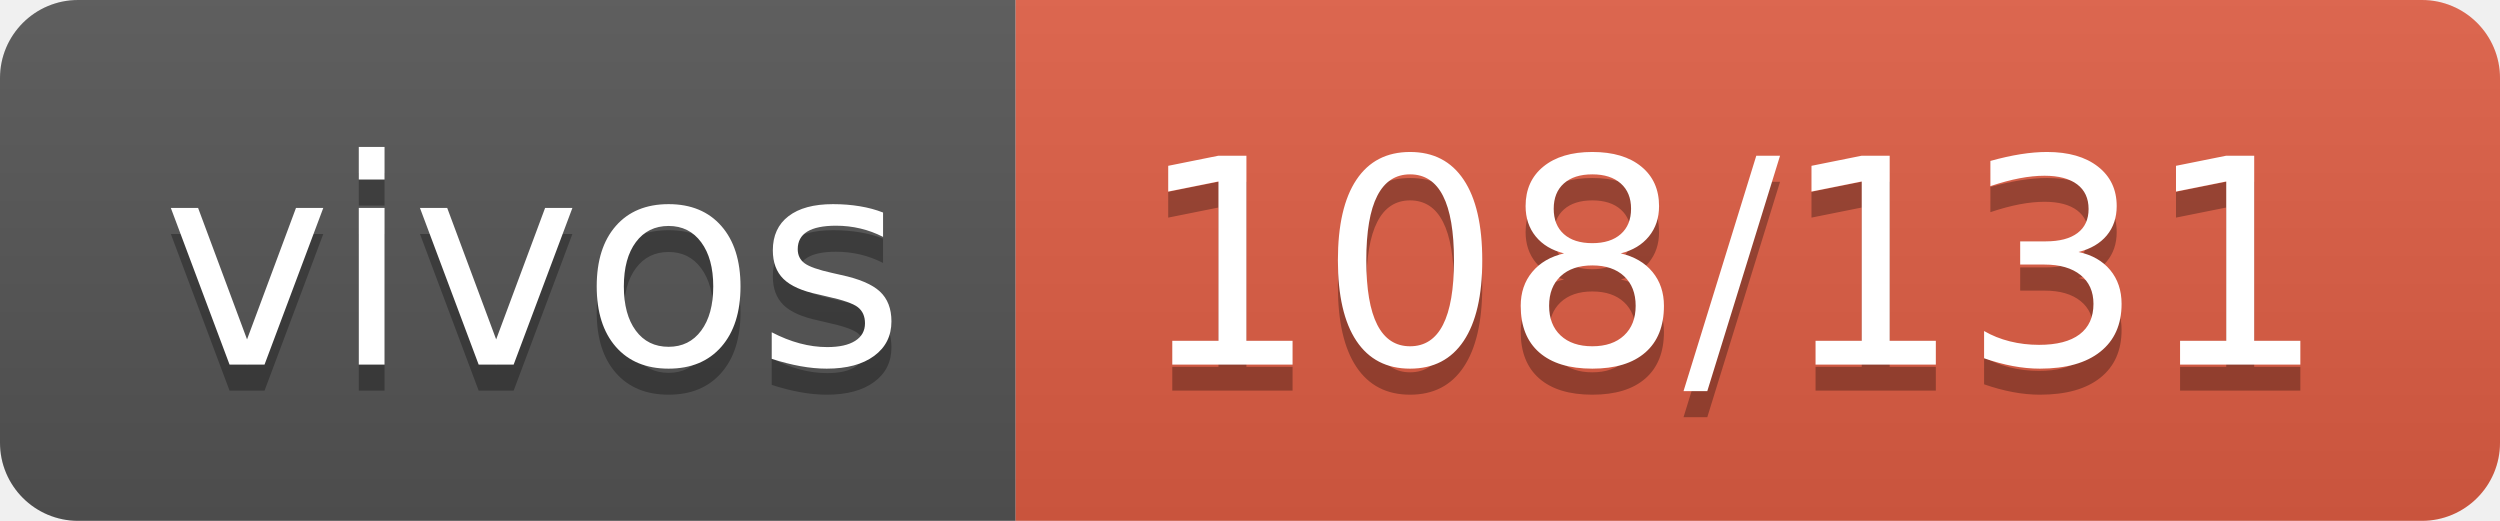
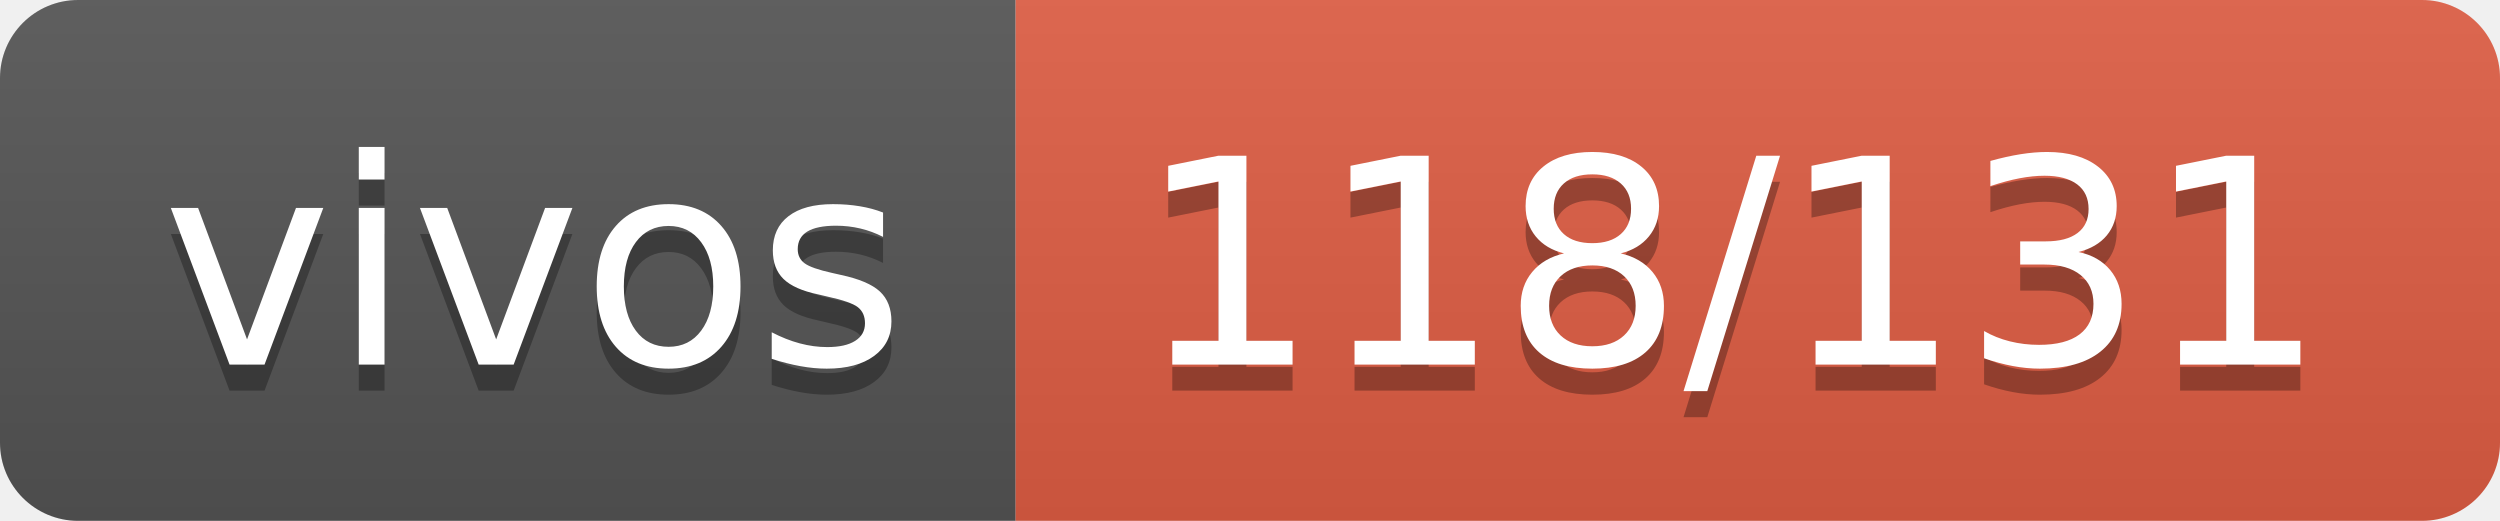
- <svg xmlns="http://www.w3.org/2000/svg" width="96" height="20" role="img" aria-label="vivos: 108/131">
+ <svg xmlns="http://www.w3.org/2000/svg" width="96" height="20" role="img" aria-label="vivos: 118/131">
  <linearGradient id="s" x2="0" y2="100%">
    <stop offset="0" stop-color="#bbb" stop-opacity=".1" />
    <stop offset="1" stop-opacity=".1" />
  </linearGradient>
  <clipPath id="r">
    <rect width="96" height="20" rx="3" fill="#fff" />
  </clipPath>
  <g clip-path="url(#r)">
    <rect width="39" height="20" fill="#555" />
    <rect x="39" width="57" height="20" fill="#e05d44" />
    <rect width="96" height="20" fill="url(#s)" />
  </g>
  <g fill="#fff" text-anchor="middle" font-family="Verdana,Geneva,DejaVu Sans,sans-serif" text-rendering="geometricPrecision" font-size="110">
    <text aria-hidden="true" x="205" y="150" fill="#010101" fill-opacity=".3" transform="scale(.1)" textLength="290">vivos</text>
    <text x="205" y="140" transform="scale(.1)" fill="#fff" textLength="290">vivos</text>
-     <text aria-hidden="true" x="665" y="150" fill="#010101" fill-opacity=".3" transform="scale(.1)" textLength="470">108/131</text>
-     <text x="665" y="140" transform="scale(.1)" fill="#fff" textLength="470">108/131</text>
+     <text aria-hidden="true" x="665" y="150" fill="#010101" fill-opacity=".3" transform="scale(.1)" textLength="470">118/131</text>
+     <text x="665" y="140" transform="scale(.1)" fill="#fff" textLength="470">118/131</text>
  </g>
</svg>
